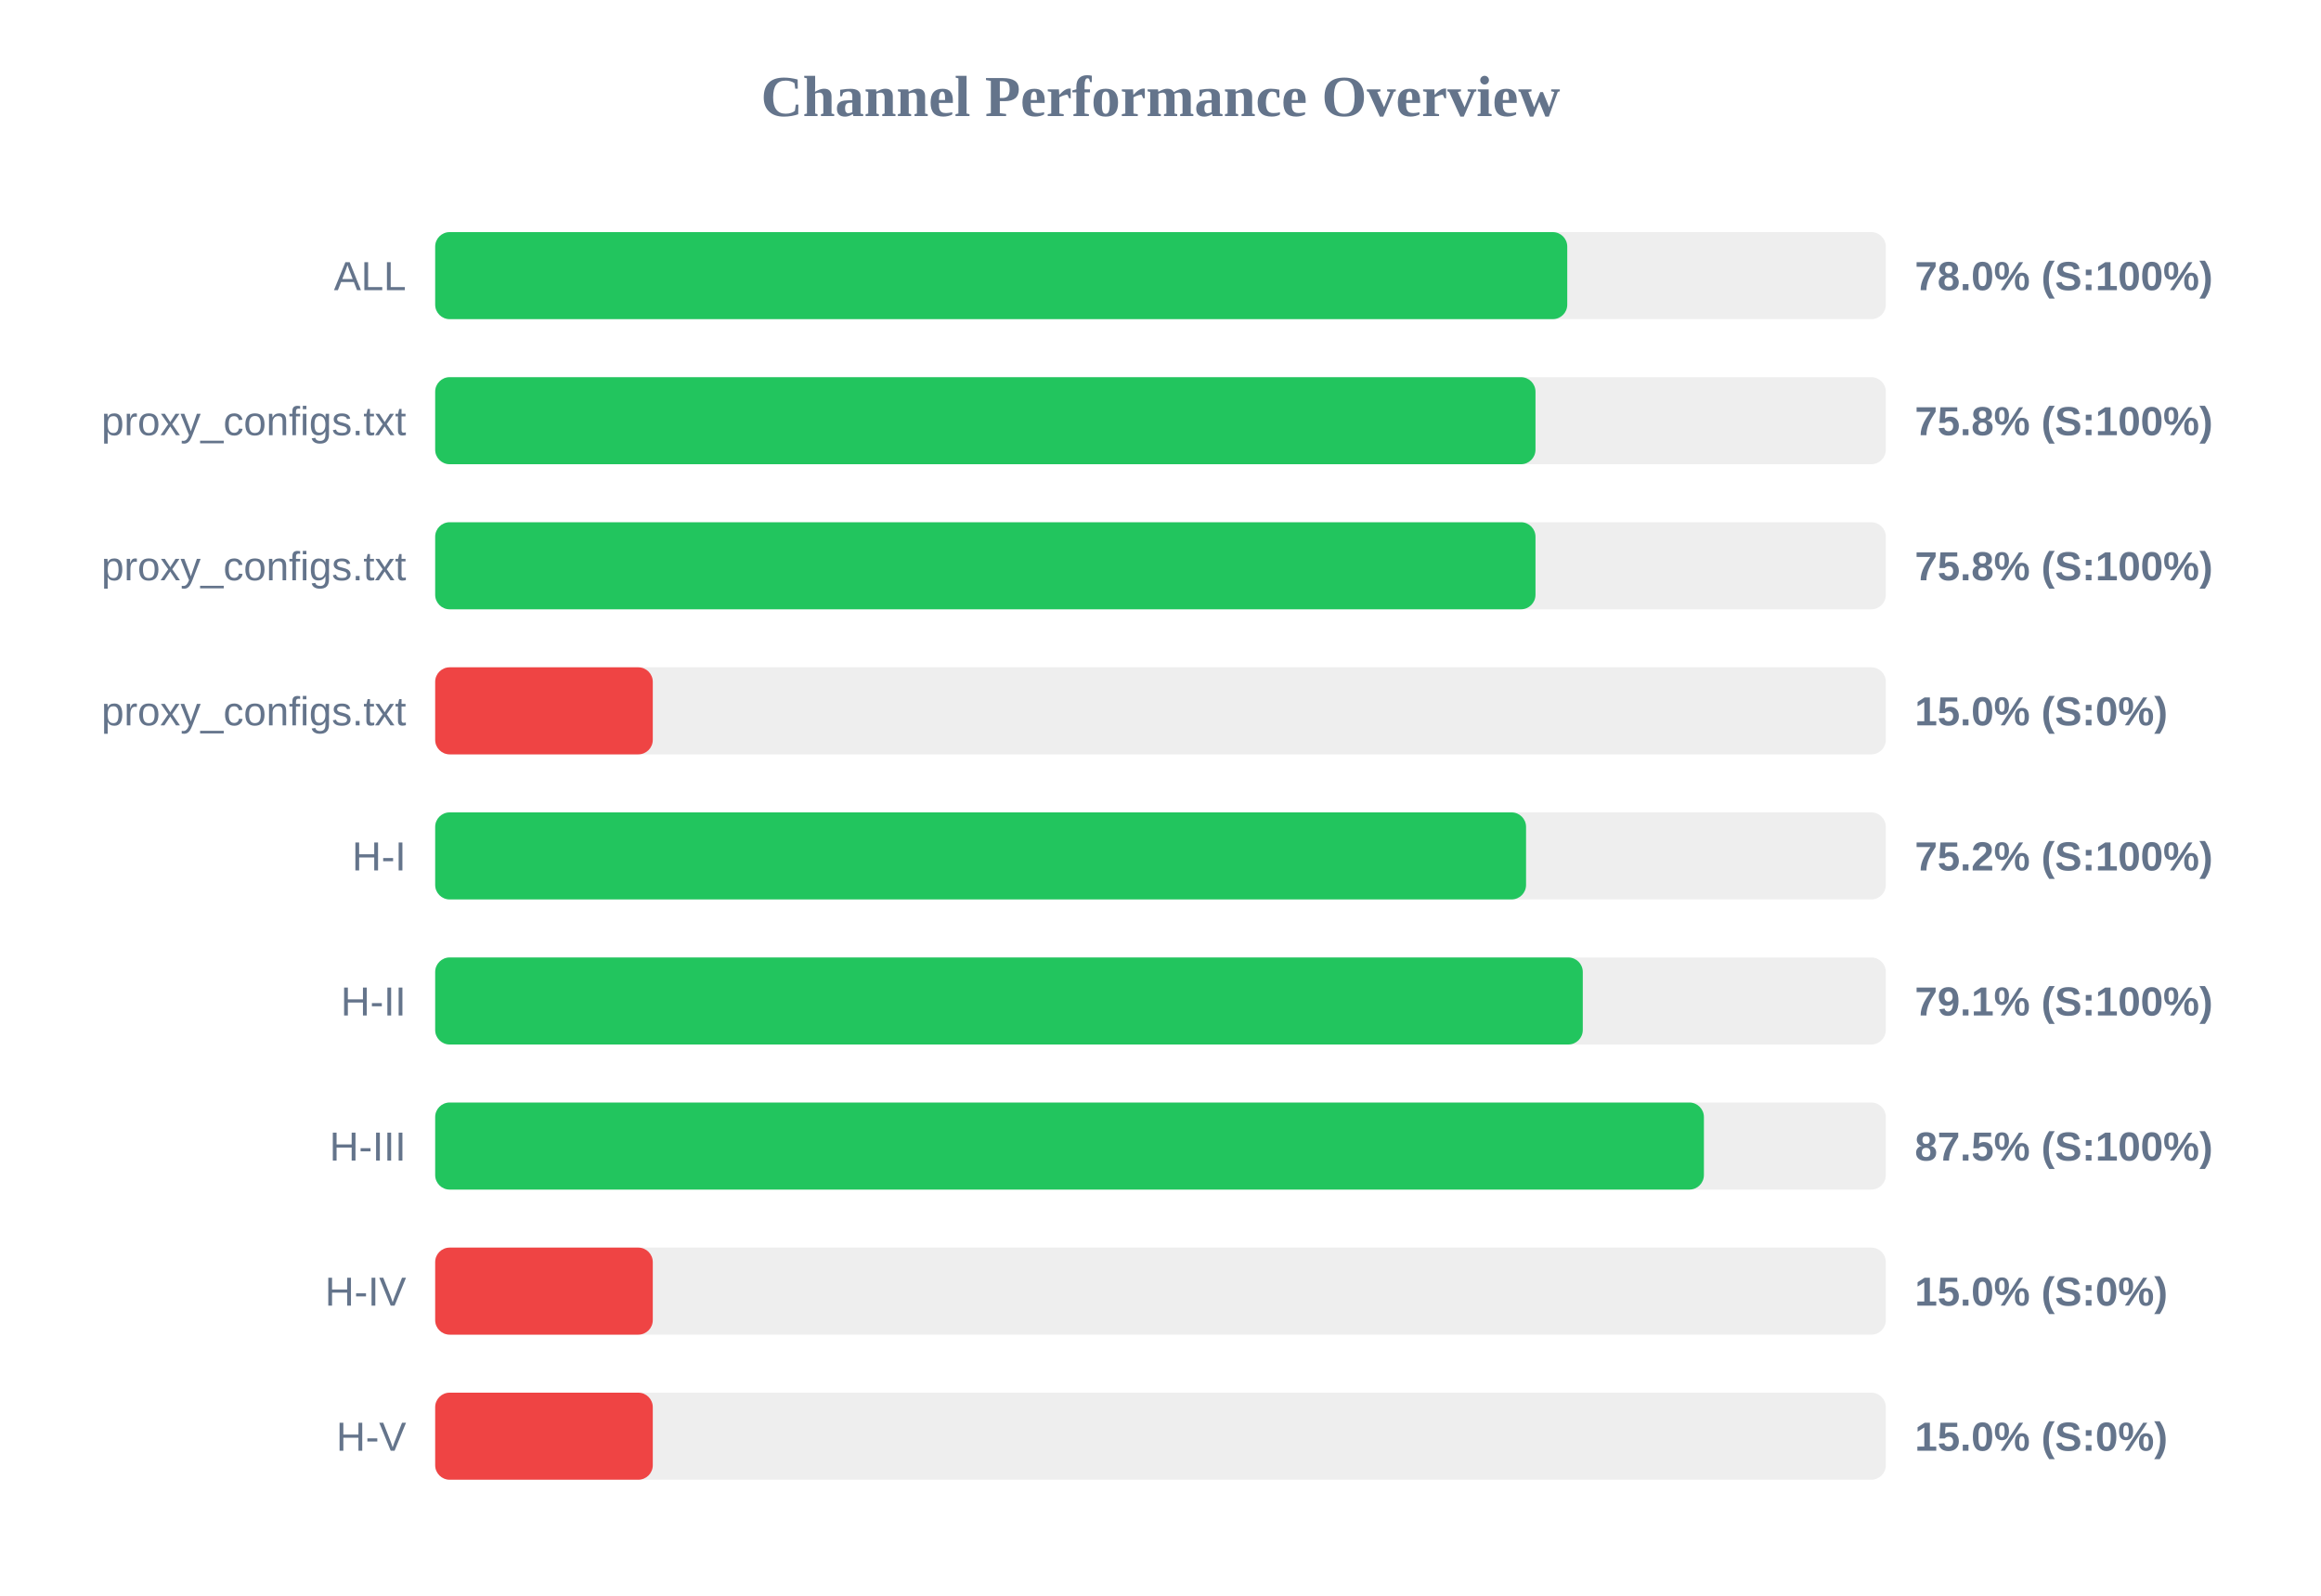
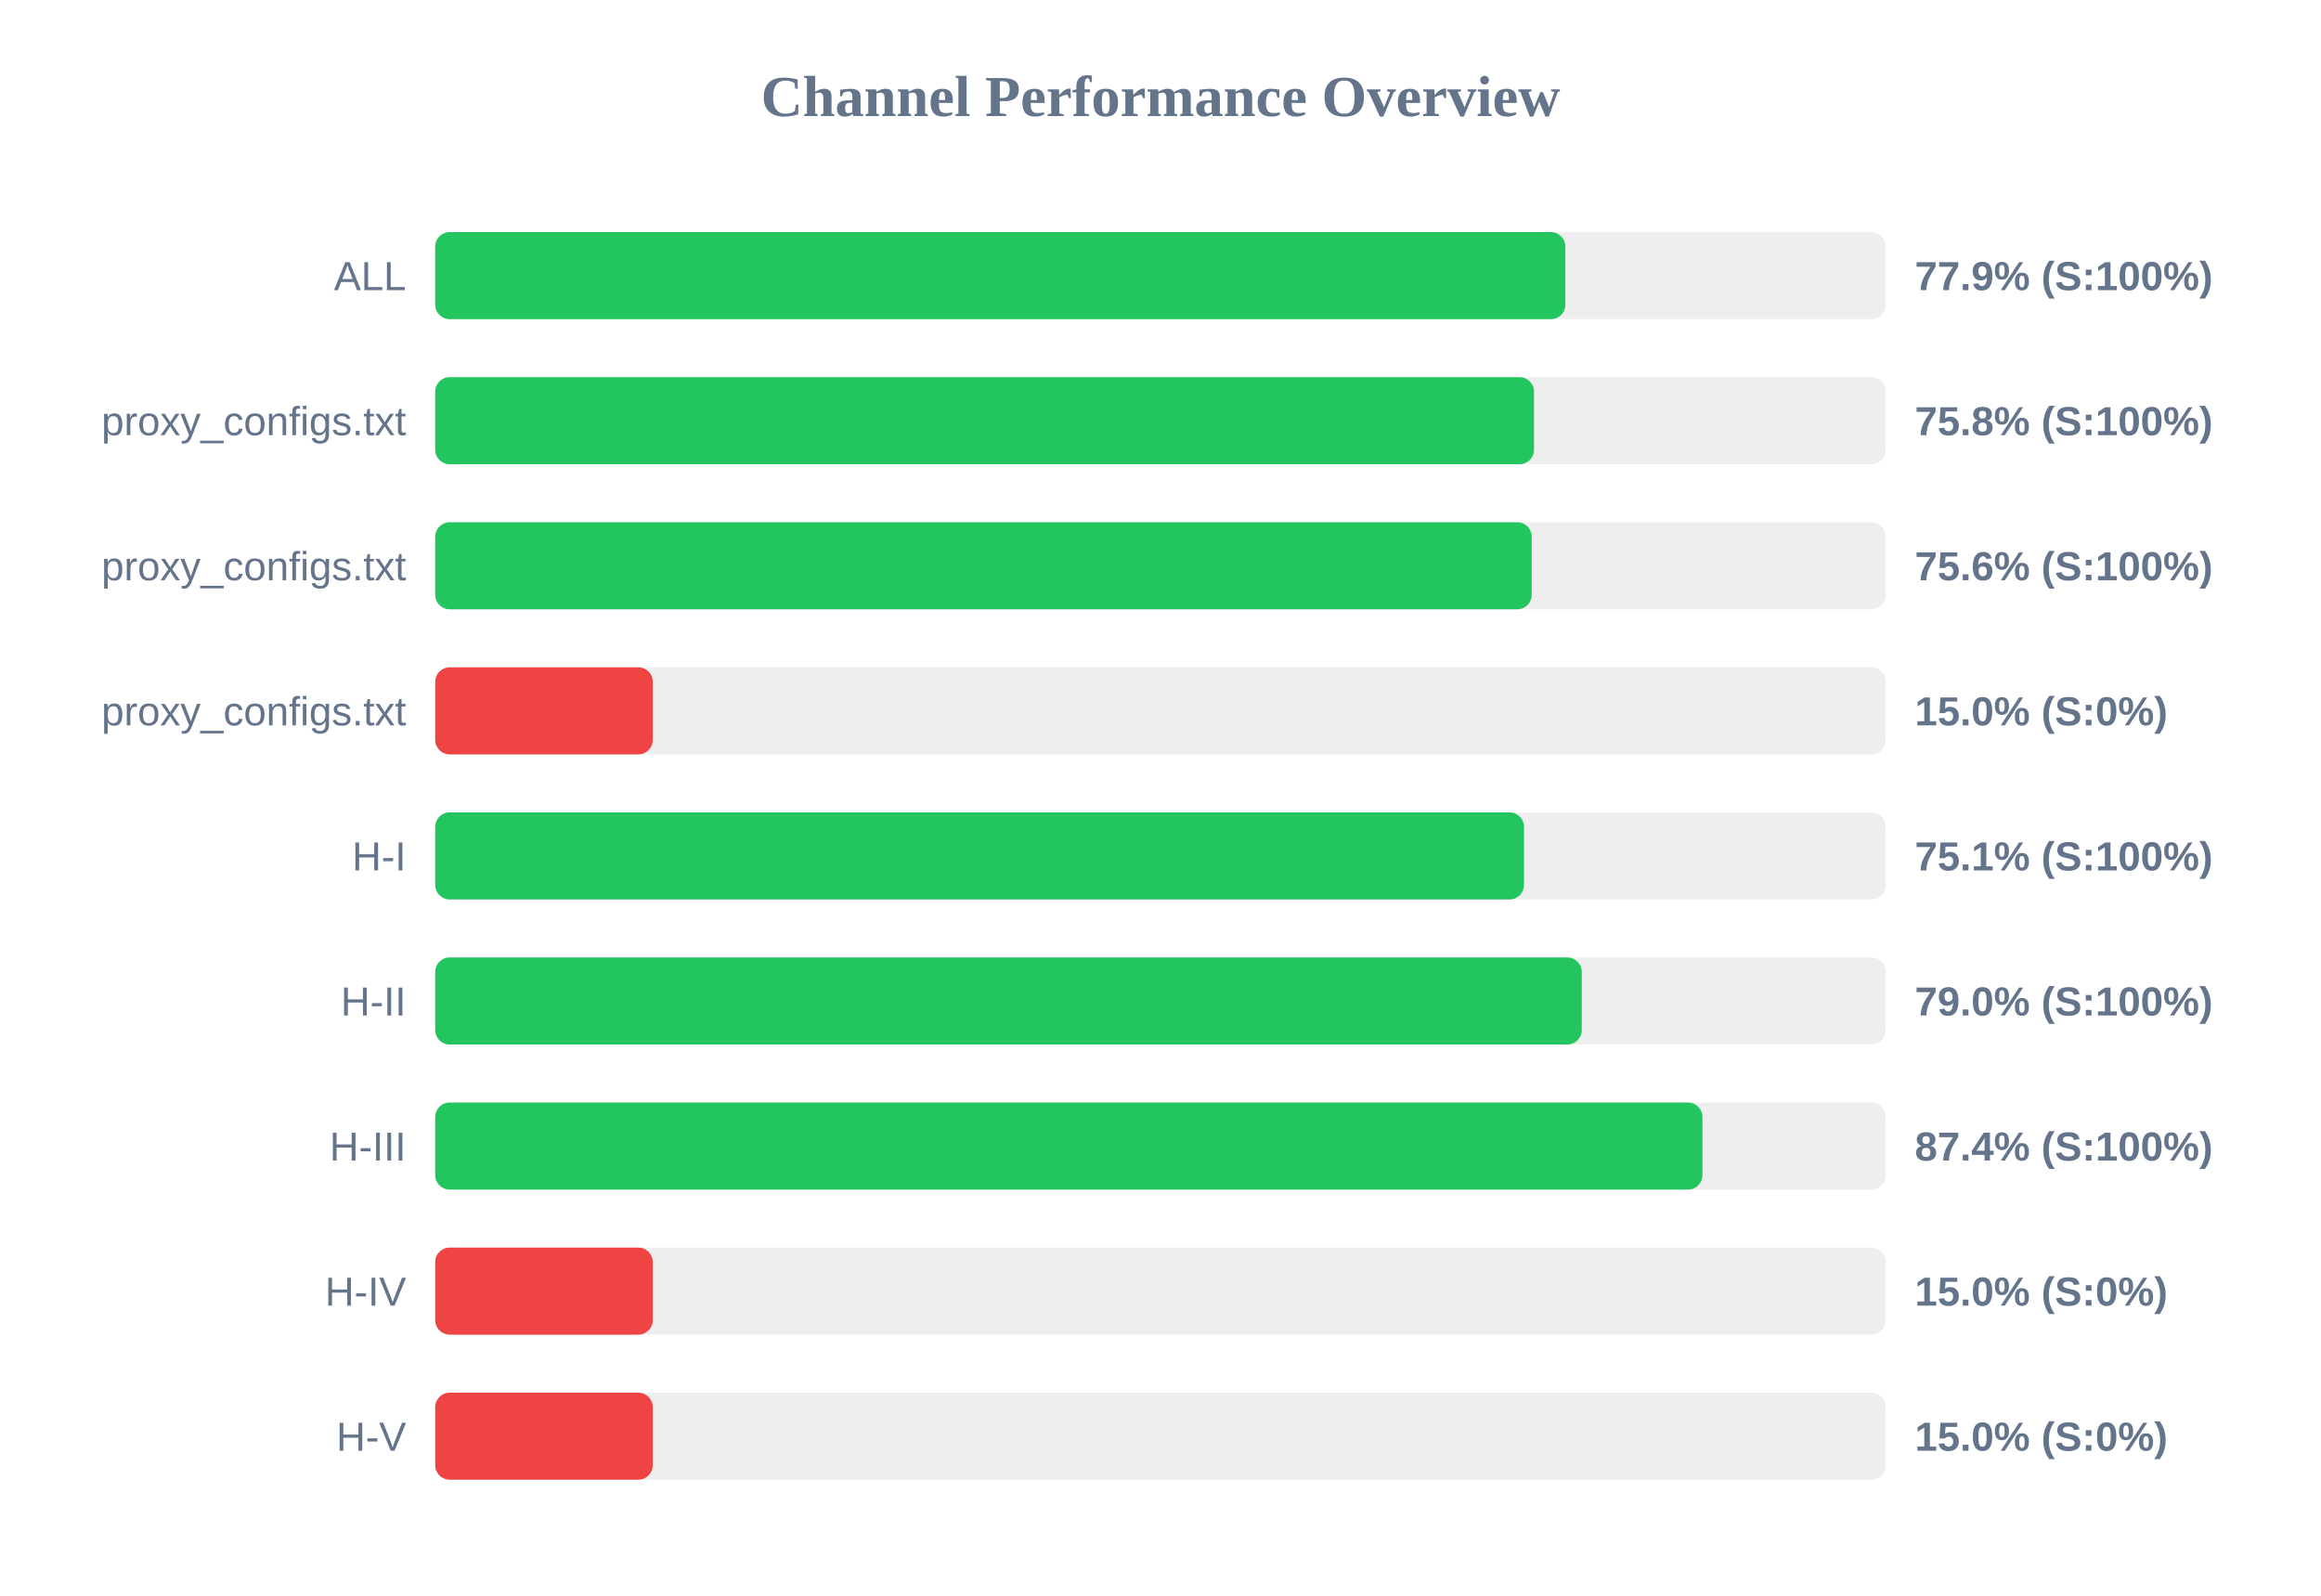
<svg xmlns="http://www.w3.org/2000/svg" width="800" height="550" version="1.1">
  <style>
        .row { font: 14px Arial; fill: #64748b; }
        .score { font: bold 14px Arial; fill: #64748b; }
    </style>
  <text x="400" y="40" text-anchor="middle" font-size="20px" font-weight="bold" fill="#64748b">Channel Performance Overview</text>
  <rect x="150" y="80" width="500" height="30" fill="#eee" rx="5" />
-   <rect x="150" y="80" width="390.2" height="30" fill="#22c55e" rx="5" />
+   <rect x="150" y="80" width="389.55" height="30" fill="#22c55e" rx="5" />
  <text x="140" y="100" text-anchor="end" class="row">ALL</text>
-   <text x="660" y="100" text-anchor="start" class="score">78.0% (S:100%)</text>
+   <text x="660" y="100" text-anchor="start" class="score">77.9% (S:100%)</text>
  <rect x="150" y="130" width="500" height="30" fill="#eee" rx="5" />
-   <rect x="150" y="130" width="379.25" height="30" fill="#22c55e" rx="5" />
+   <rect x="150" y="130" width="378.75" height="30" fill="#22c55e" rx="5" />
  <text x="140" y="150" text-anchor="end" class="row">proxy_configs.txt</text>
  <text x="660" y="150" text-anchor="start" class="score">75.8% (S:100%)</text>
  <rect x="150" y="180" width="500" height="30" fill="#eee" rx="5" />
-   <rect x="150" y="180" width="379.25" height="30" fill="#22c55e" rx="5" />
+   <rect x="150" y="180" width="377.95" height="30" fill="#22c55e" rx="5" />
  <text x="140" y="200" text-anchor="end" class="row">proxy_configs.txt</text>
-   <text x="660" y="200" text-anchor="start" class="score">75.8% (S:100%)</text>
+   <text x="660" y="200" text-anchor="start" class="score">75.6% (S:100%)</text>
  <rect x="150" y="230" width="500" height="30" fill="#eee" rx="5" />
  <rect x="150" y="230" width="75.0" height="30" fill="#ef4444" rx="5" />
  <text x="140" y="250" text-anchor="end" class="row">proxy_configs.txt</text>
  <text x="660" y="250" text-anchor="start" class="score">15.0% (S:0%)</text>
  <rect x="150" y="280" width="500" height="30" fill="#eee" rx="5" />
-   <rect x="150" y="280" width="376.0" height="30" fill="#22c55e" rx="5" />
+   <rect x="150" y="280" width="375.3" height="30" fill="#22c55e" rx="5" />
  <text x="140" y="300" text-anchor="end" class="row">H-I</text>
-   <text x="660" y="300" text-anchor="start" class="score">75.2% (S:100%)</text>
+   <text x="660" y="300" text-anchor="start" class="score">75.1% (S:100%)</text>
  <rect x="150" y="330" width="500" height="30" fill="#eee" rx="5" />
-   <rect x="150" y="330" width="395.55" height="30" fill="#22c55e" rx="5" />
+   <rect x="150" y="330" width="395.2" height="30" fill="#22c55e" rx="5" />
  <text x="140" y="350" text-anchor="end" class="row">H-II</text>
-   <text x="660" y="350" text-anchor="start" class="score">79.1% (S:100%)</text>
+   <text x="660" y="350" text-anchor="start" class="score">79.0% (S:100%)</text>
  <rect x="150" y="380" width="500" height="30" fill="#eee" rx="5" />
-   <rect x="150" y="380" width="437.3" height="30" fill="#22c55e" rx="5" />
+   <rect x="150" y="380" width="436.8" height="30" fill="#22c55e" rx="5" />
  <text x="140" y="400" text-anchor="end" class="row">H-III</text>
-   <text x="660" y="400" text-anchor="start" class="score">87.5% (S:100%)</text>
+   <text x="660" y="400" text-anchor="start" class="score">87.4% (S:100%)</text>
  <rect x="150" y="430" width="500" height="30" fill="#eee" rx="5" />
  <rect x="150" y="430" width="75.0" height="30" fill="#ef4444" rx="5" />
  <text x="140" y="450" text-anchor="end" class="row">H-IV</text>
  <text x="660" y="450" text-anchor="start" class="score">15.0% (S:0%)</text>
  <rect x="150" y="480" width="500" height="30" fill="#eee" rx="5" />
  <rect x="150" y="480" width="75.0" height="30" fill="#ef4444" rx="5" />
  <text x="140" y="500" text-anchor="end" class="row">H-V</text>
  <text x="660" y="500" text-anchor="start" class="score">15.0% (S:0%)</text>
</svg>
